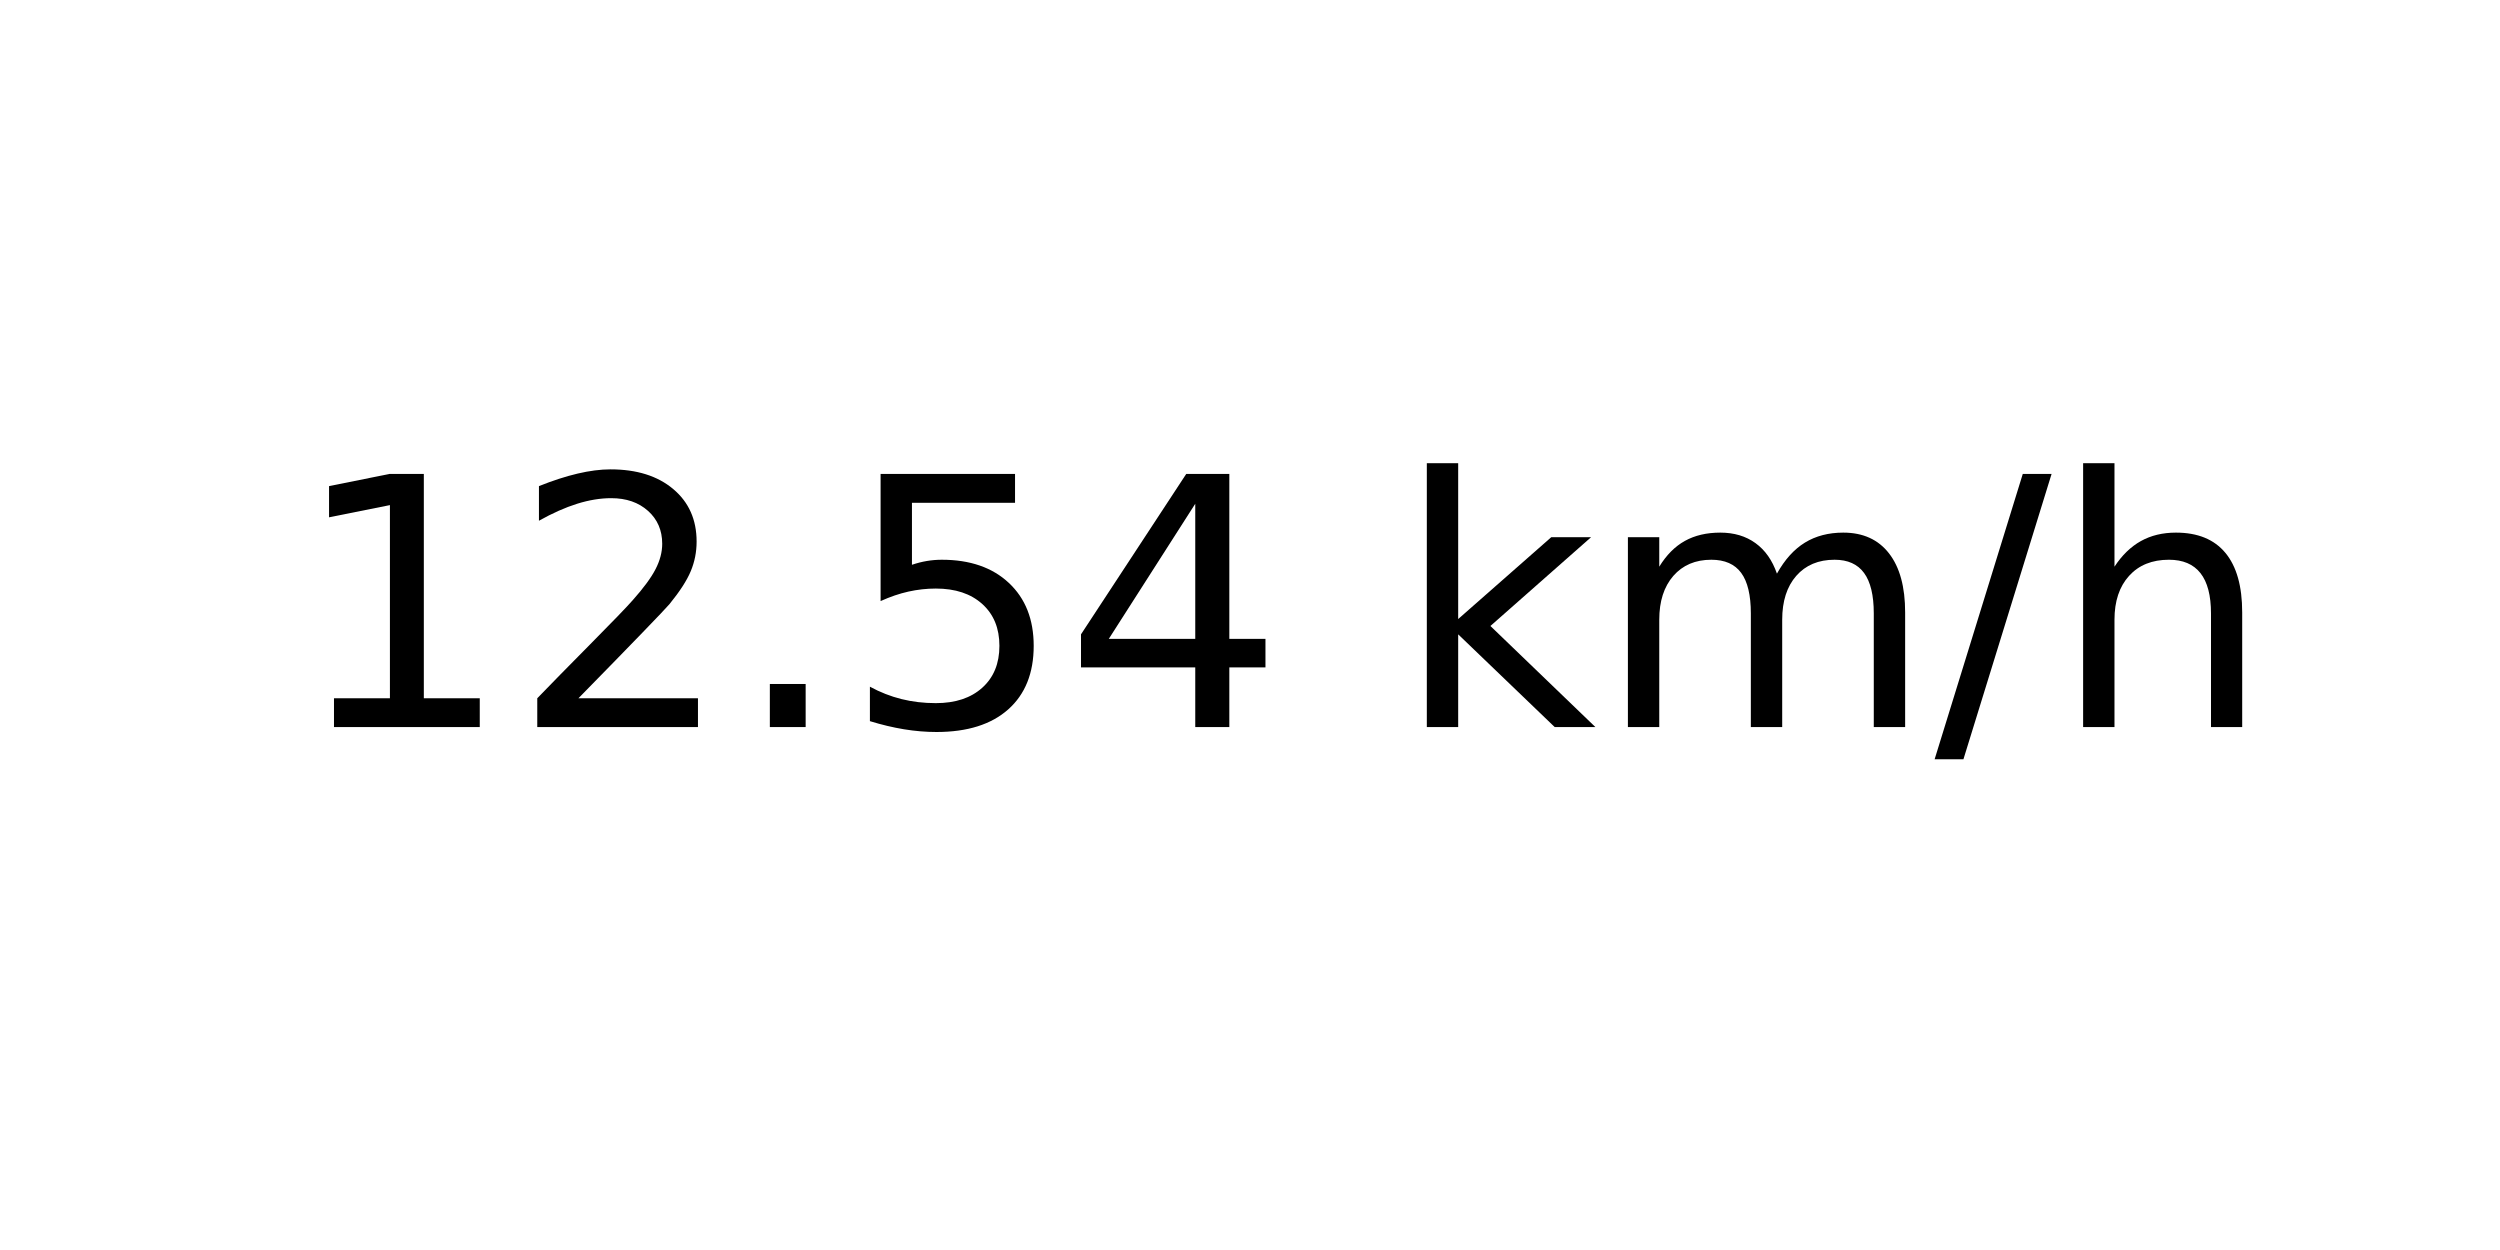
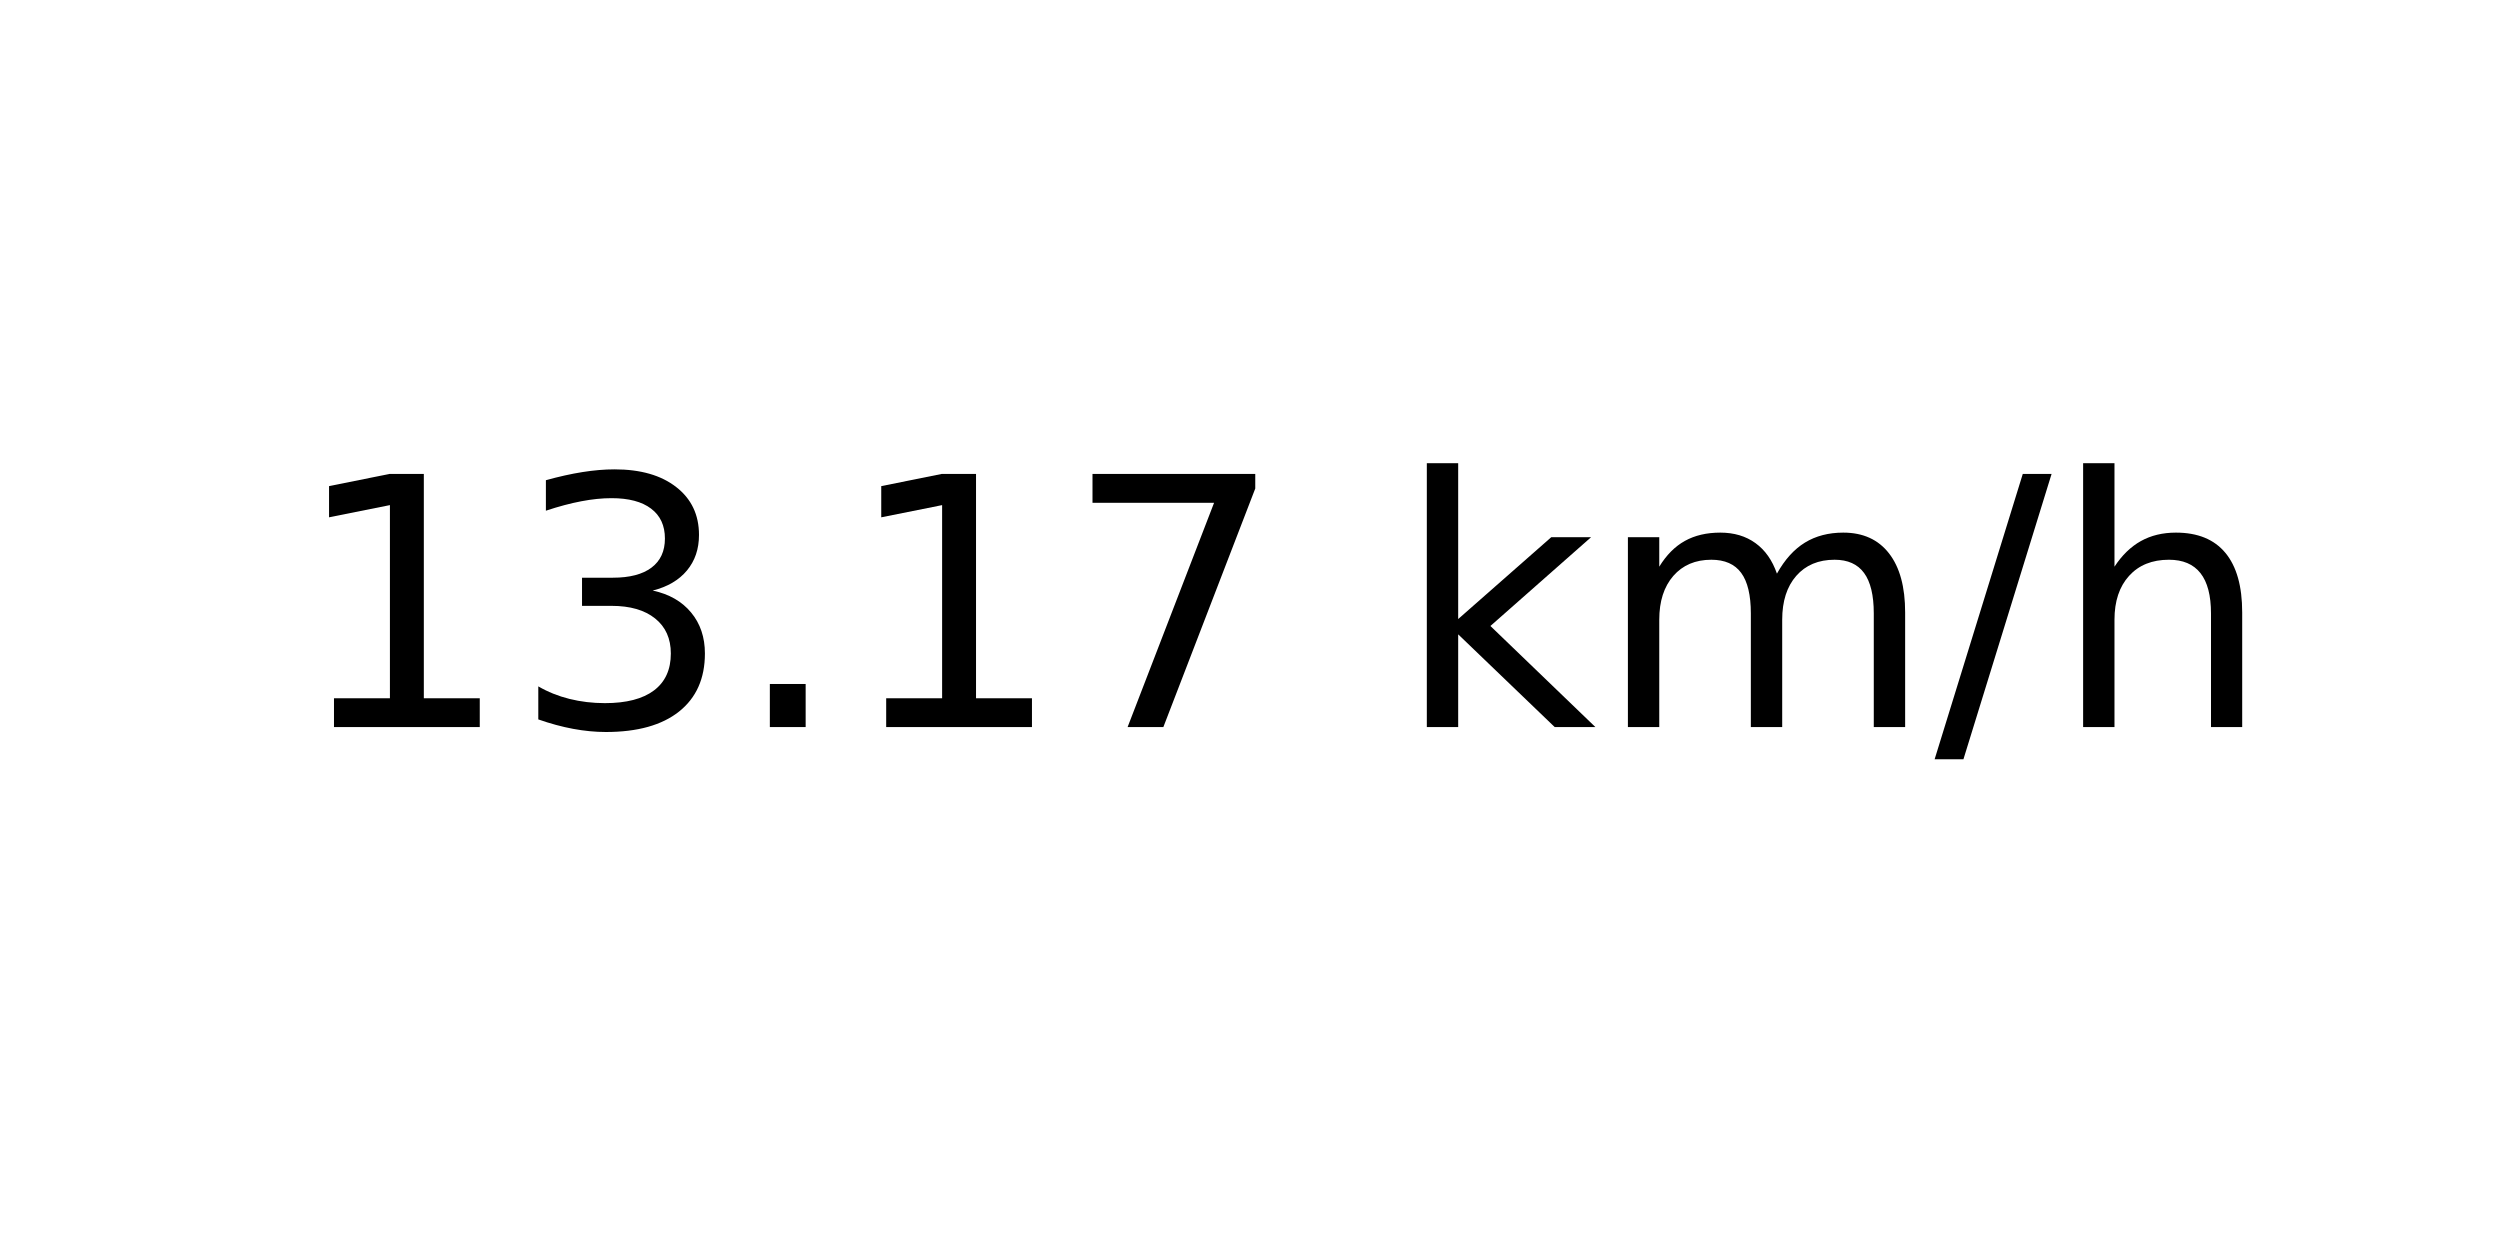
<svg xmlns="http://www.w3.org/2000/svg" xmlns:xlink="http://www.w3.org/1999/xlink" width="72pt" height="36pt" viewBox="0 0 72 36" version="1.1">
  <defs>
    <style type="text/css">*{stroke-linejoin: round; stroke-linecap: butt}</style>
  </defs>
  <g id="figure_1">
    <g id="axes_1">
      <g id="text_1">
        <g transform="translate(8.378125 20.93937) scale(0.1 -0.1)">
          <defs>
            <path id="DejaVuSans-31" d="M 794 531  L 1825 531  L 1825 4091  L 703 3866  L 703 4441  L 1819 4666  L 2450 4666  L 2450 531  L 3481 531  L 3481 0  L 794 0  L 794 531  z " transform="scale(0.015625)" />
-             <path id="DejaVuSans-32" d="M 1228 531  L 3431 531  L 3431 0  L 469 0  L 469 531  Q 828 903 1448 1529  Q 2069 2156 2228 2338  Q 2531 2678 2651 2914  Q 2772 3150 2772 3378  Q 2772 3750 2511 3984  Q 2250 4219 1831 4219  Q 1534 4219 1204 4116  Q 875 4013 500 3803  L 500 4441  Q 881 4594 1212 4672  Q 1544 4750 1819 4750  Q 2544 4750 2975 4387  Q 3406 4025 3406 3419  Q 3406 3131 3298 2873  Q 3191 2616 2906 2266  Q 2828 2175 2409 1742  Q 1991 1309 1228 531  z " transform="scale(0.015625)" />
+             <path id="DejaVuSans-33" d="M 2597 2516  Q 3050 2419 3304 2112  Q 3559 1806 3559 1356  Q 3559 666 3084 287  Q 2609 -91 1734 -91  Q 1441 -91 1130 -33  Q 819 25 488 141  L 488 750  Q 750 597 1062 519  Q 1375 441 1716 441  Q 2309 441 2620 675  Q 2931 909 2931 1356  Q 2931 1769 2642 2001  Q 2353 2234 1838 2234  L 1294 2234  L 1294 2753  L 1863 2753  Q 2328 2753 2575 2939  Q 2822 3125 2822 3475  Q 2822 3834 2567 4026  Q 2313 4219 1838 4219  Q 1578 4219 1281 4162  Q 984 4106 628 3988  L 628 4550  Q 988 4650 1302 4700  Q 1616 4750 1894 4750  Q 2613 4750 3031 4423  Q 3450 4097 3450 3541  Q 3450 3153 3228 2886  Q 3006 2619 2597 2516  z " transform="scale(0.015625)" />
            <path id="DejaVuSans-2e" d="M 684 794  L 1344 794  L 1344 0  L 684 0  L 684 794  z " transform="scale(0.015625)" />
-             <path id="DejaVuSans-35" d="M 691 4666  L 3169 4666  L 3169 4134  L 1269 4134  L 1269 2991  Q 1406 3038 1543 3061  Q 1681 3084 1819 3084  Q 2600 3084 3056 2656  Q 3513 2228 3513 1497  Q 3513 744 3044 326  Q 2575 -91 1722 -91  Q 1428 -91 1123 -41  Q 819 9 494 109  L 494 744  Q 775 591 1075 516  Q 1375 441 1709 441  Q 2250 441 2565 725  Q 2881 1009 2881 1497  Q 2881 1984 2565 2268  Q 2250 2553 1709 2553  Q 1456 2553 1204 2497  Q 953 2441 691 2322  L 691 4666  z " transform="scale(0.015625)" />
-             <path id="DejaVuSans-34" d="M 2419 4116  L 825 1625  L 2419 1625  L 2419 4116  z M 2253 4666  L 3047 4666  L 3047 1625  L 3713 1625  L 3713 1100  L 3047 1100  L 3047 0  L 2419 0  L 2419 1100  L 313 1100  L 313 1709  L 2253 4666  z " transform="scale(0.015625)" />
+             <path id="DejaVuSans-37" d="M 525 4666  L 3525 4666  L 3525 4397  L 1831 0  L 1172 0  L 2766 4134  L 525 4134  L 525 4666  z " transform="scale(0.015625)" />
            <path id="DejaVuSans-20" transform="scale(0.015625)" />
            <path id="DejaVuSans-6b" d="M 581 4863  L 1159 4863  L 1159 1991  L 2875 3500  L 3609 3500  L 1753 1863  L 3688 0  L 2938 0  L 1159 1709  L 1159 0  L 581 0  L 581 4863  z " transform="scale(0.015625)" />
            <path id="DejaVuSans-6d" d="M 3328 2828  Q 3544 3216 3844 3400  Q 4144 3584 4550 3584  Q 5097 3584 5394 3201  Q 5691 2819 5691 2113  L 5691 0  L 5113 0  L 5113 2094  Q 5113 2597 4934 2840  Q 4756 3084 4391 3084  Q 3944 3084 3684 2787  Q 3425 2491 3425 1978  L 3425 0  L 2847 0  L 2847 2094  Q 2847 2600 2669 2842  Q 2491 3084 2119 3084  Q 1678 3084 1418 2786  Q 1159 2488 1159 1978  L 1159 0  L 581 0  L 581 3500  L 1159 3500  L 1159 2956  Q 1356 3278 1631 3431  Q 1906 3584 2284 3584  Q 2666 3584 2933 3390  Q 3200 3197 3328 2828  z " transform="scale(0.015625)" />
            <path id="DejaVuSans-2f" d="M 1625 4666  L 2156 4666  L 531 -594  L 0 -594  L 1625 4666  z " transform="scale(0.015625)" />
            <path id="DejaVuSans-68" d="M 3513 2113  L 3513 0  L 2938 0  L 2938 2094  Q 2938 2591 2744 2837  Q 2550 3084 2163 3084  Q 1697 3084 1428 2787  Q 1159 2491 1159 1978  L 1159 0  L 581 0  L 581 4863  L 1159 4863  L 1159 2956  Q 1366 3272 1645 3428  Q 1925 3584 2291 3584  Q 2894 3584 3203 3211  Q 3513 2838 3513 2113  z " transform="scale(0.015625)" />
          </defs>
          <use xlink:href="#DejaVuSans-31" />
-           <use xlink:href="#DejaVuSans-32" x="63.623" />
+           <use xlink:href="#DejaVuSans-33" x="63.623" />
          <use xlink:href="#DejaVuSans-2e" x="127.246" />
-           <use xlink:href="#DejaVuSans-35" x="159.033" />
-           <use xlink:href="#DejaVuSans-34" x="222.656" />
+           <use xlink:href="#DejaVuSans-31" x="159.033" />
+           <use xlink:href="#DejaVuSans-37" x="222.656" />
          <use xlink:href="#DejaVuSans-20" x="286.279" />
          <use xlink:href="#DejaVuSans-6b" x="318.066" />
          <use xlink:href="#DejaVuSans-6d" x="375.977" />
          <use xlink:href="#DejaVuSans-2f" x="473.389" />
          <use xlink:href="#DejaVuSans-68" x="507.08" />
        </g>
      </g>
    </g>
  </g>
</svg>
